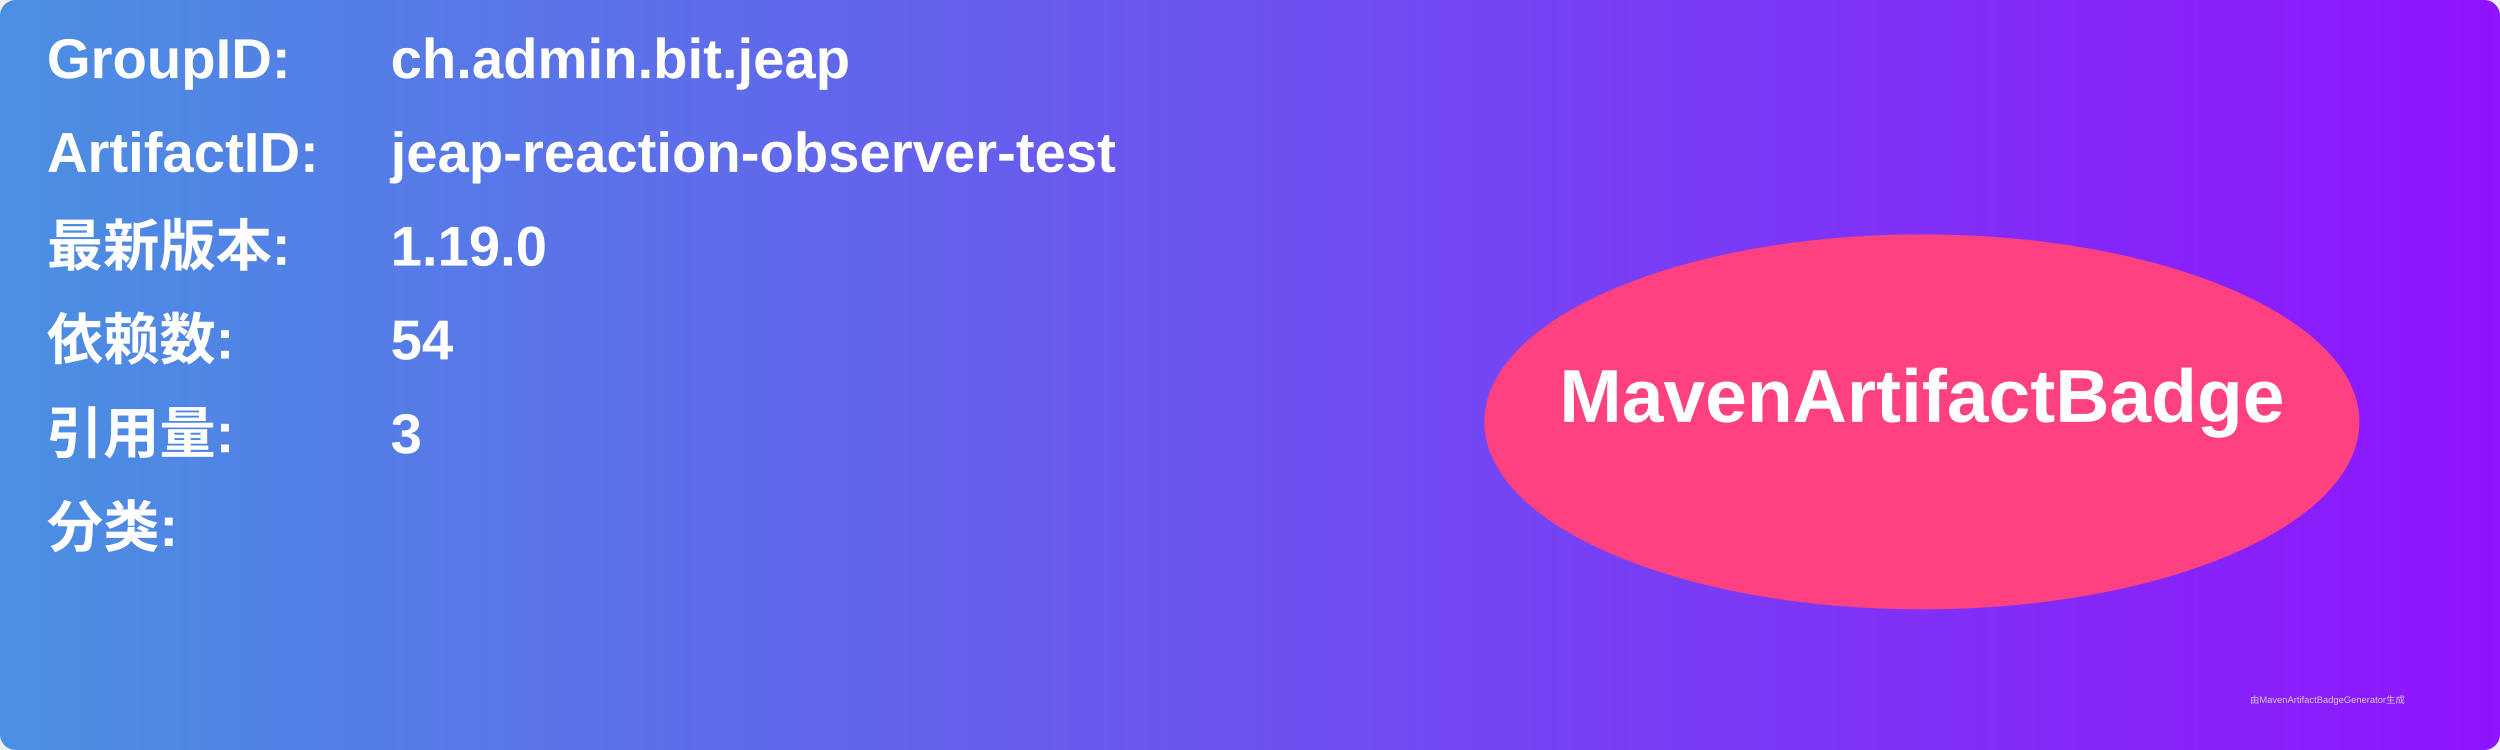
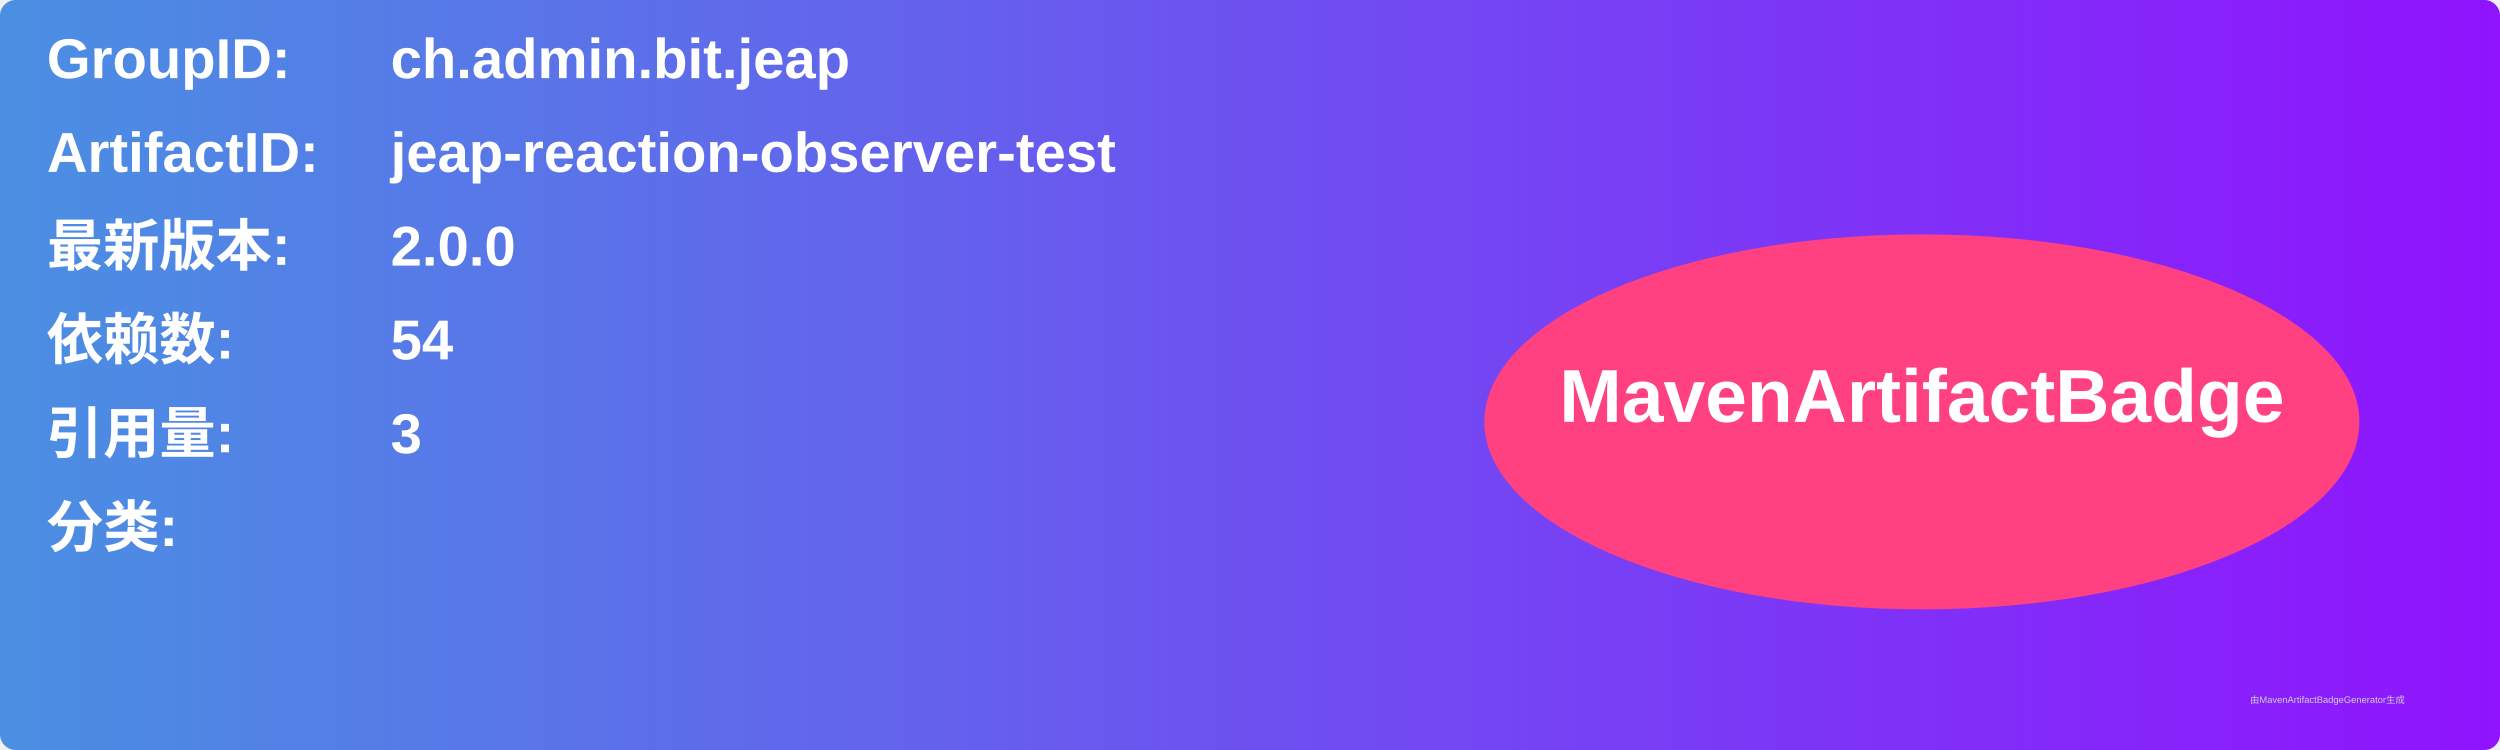
<svg xmlns="http://www.w3.org/2000/svg" width="800" height="240" viewBox="0 0 800 240">
  <linearGradient id="grad" x1="0%" y1="0%" x2="100%" y2="0%">
    <stop offset="0%" stop-color="#4a90e2" />
    <stop offset="100%" stop-color="#9013fe" />
  </linearGradient>
  <rect width="100%" height="100%" rx="5" ry="5" fill="url(#grad)" />
  <g transform="translate(15, 15)">
    <text x="0" y="10" font-family="Arial" font-size="18" fill="white" font-weight="bold" width="260">GroupID:</text>
    <text x="110" y="10" font-family="Arial" font-size="18" fill="white" font-weight="bold" width="460">ch.admin.bit.jeap</text>
    <text x="0" y="40" font-family="Arial" font-size="18" fill="white" font-weight="bold" width="260">ArtifactID:</text>
    <text x="110" y="40" font-family="Arial" font-size="18" fill="white" font-weight="bold" width="460">jeap-reaction-observer-test</text>
    <text x="0" y="70" font-family="Arial" font-size="18" fill="white" font-weight="bold">最新版本:</text>
    <text x="110" y="70" font-family="Arial" font-size="18" fill="white" font-weight="bold">
-       <tspan font-weight="bold">1.19.0</tspan>
+       <tspan font-weight="bold">2.0.0</tspan>
    </text>
    <text x="0" y="100" font-family="Arial" font-size="18" fill="white" font-weight="bold">依赖数: </text>
    <text x="110" y="100" font-family="Arial" font-size="18" fill="white">
      <tspan font-weight="bold">54</tspan>
    </text>
    <text x="0" y="130" font-family="Arial" font-size="18" fill="white" font-weight="bold">引用量: </text>
    <text x="110" y="130" font-family="Arial" font-size="18" fill="white">
      <tspan font-weight="bold">3</tspan>
    </text>
    <text x="0" y="160" font-family="Arial" font-size="18" fill="white" font-weight="bold">分类:</text>
    <text x="10" y="190" font-family="Arial" font-size="10" fill="white">
      <tspan font-weight="bold" />
    </text>
    <ellipse cx="600" cy="120" rx="140" ry="60" fill="#ff4081" />
    <text x="600" y="120" text-anchor="middle" font-family="Arial" font-size="24" fill="white" font-weight="bold">MavenArtifactBadge</text>
  </g>
  <text x="720" y="225" font-family="Arial" font-size="3" fill="#d0d0d0">由MavenArtifactBadgeGenerator生成</text>
</svg>
